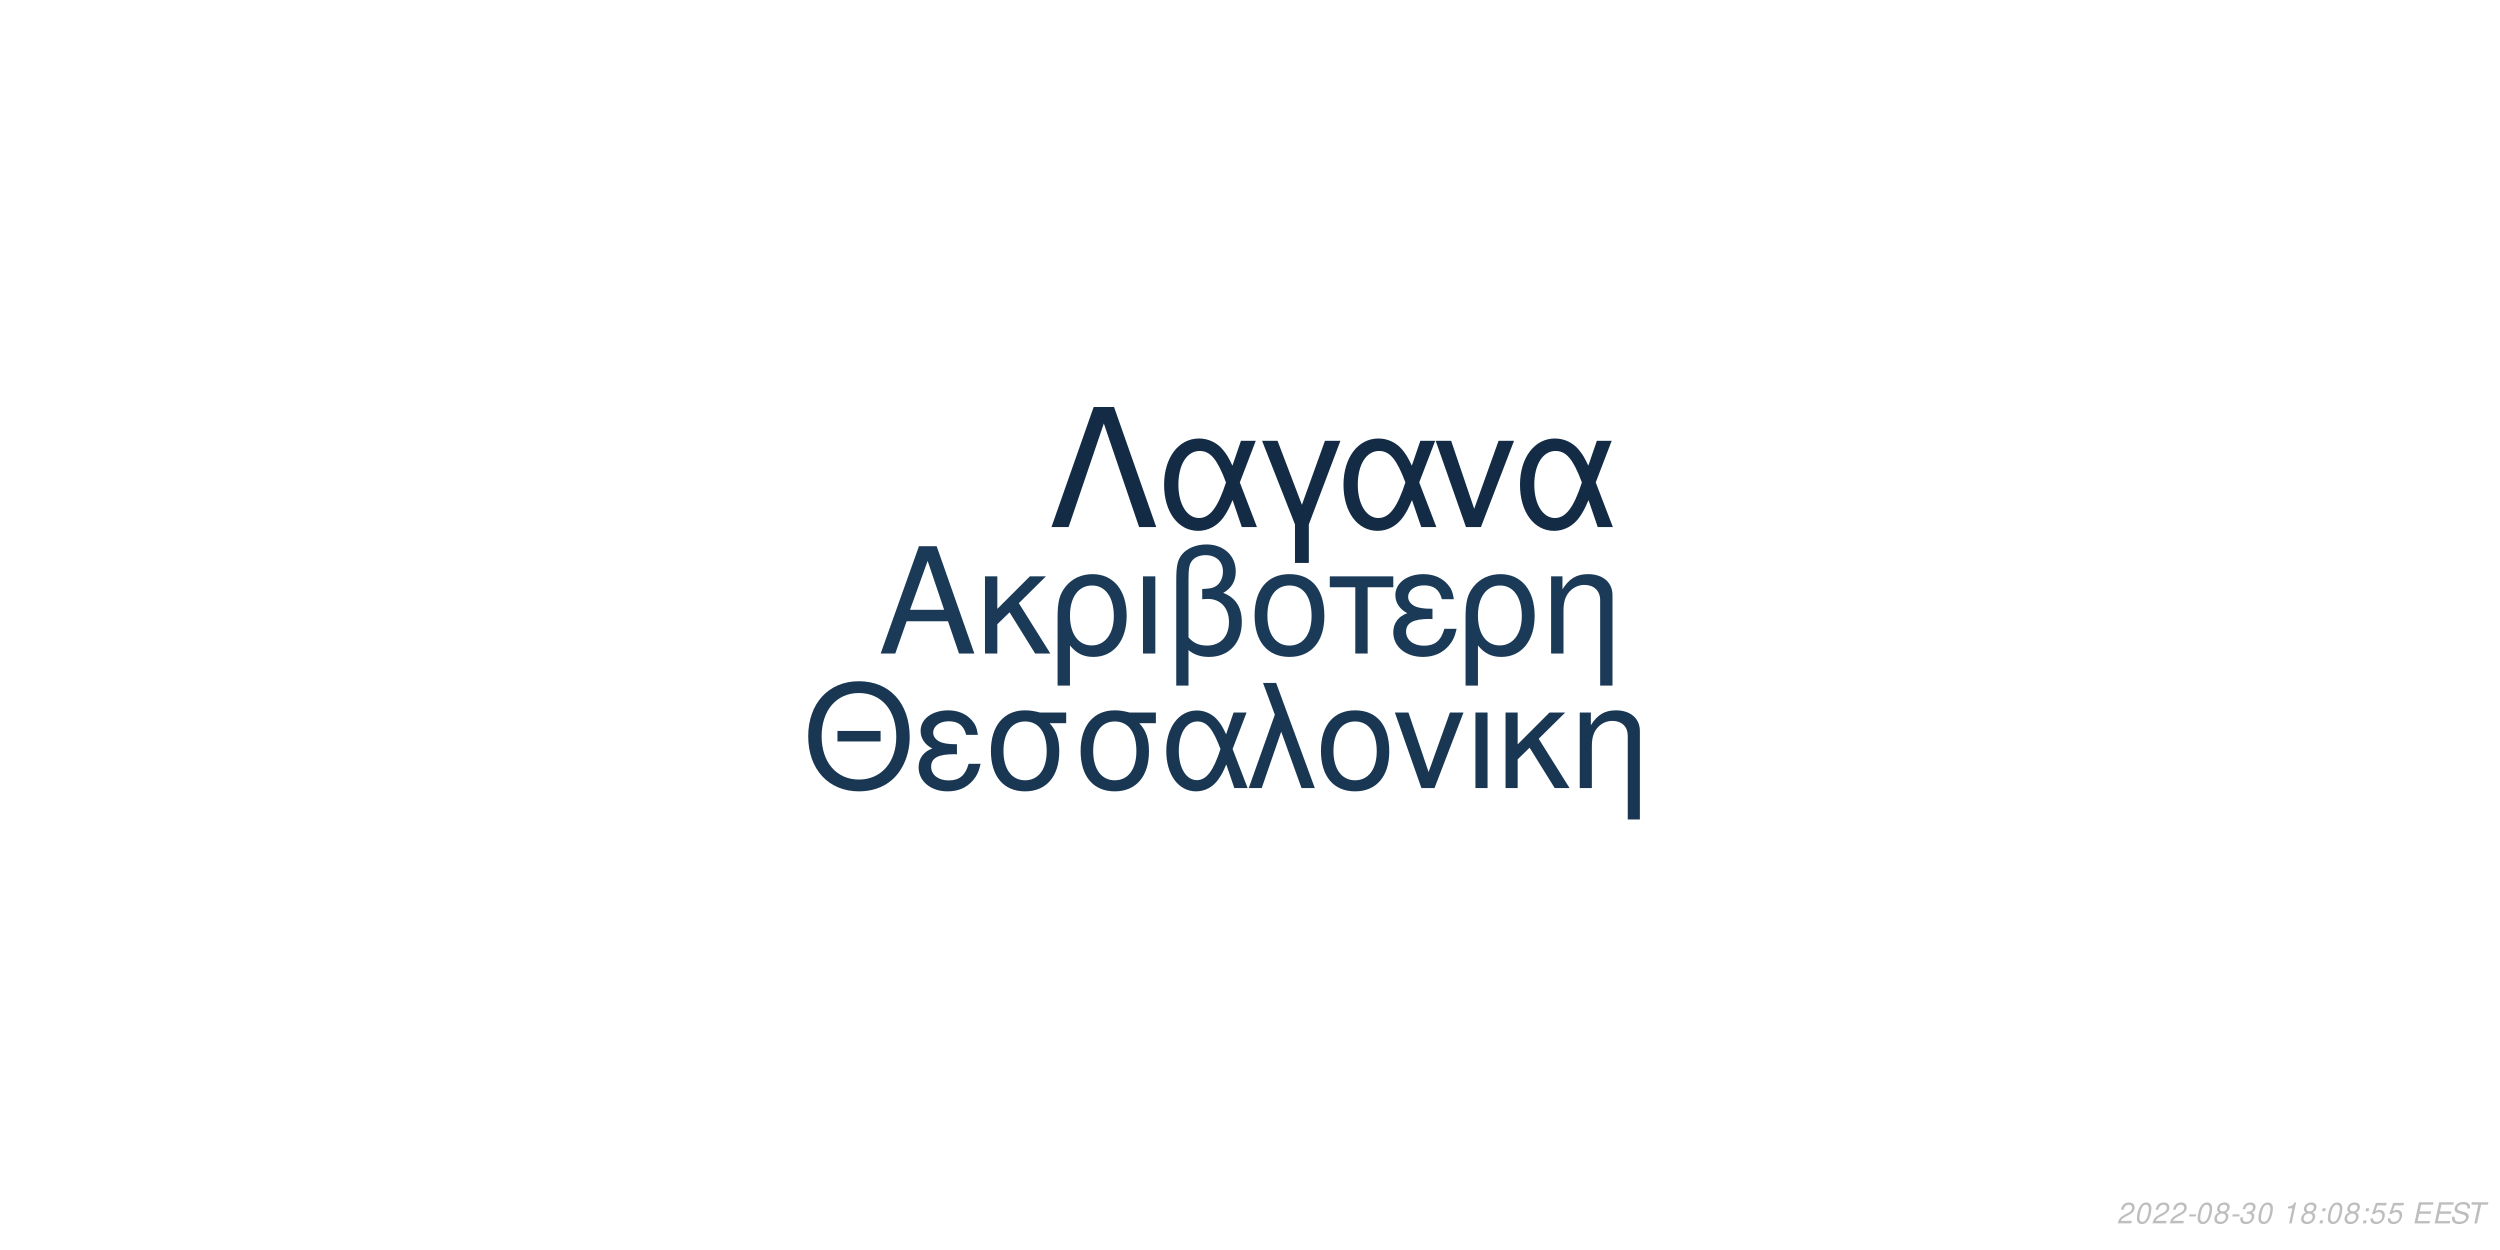
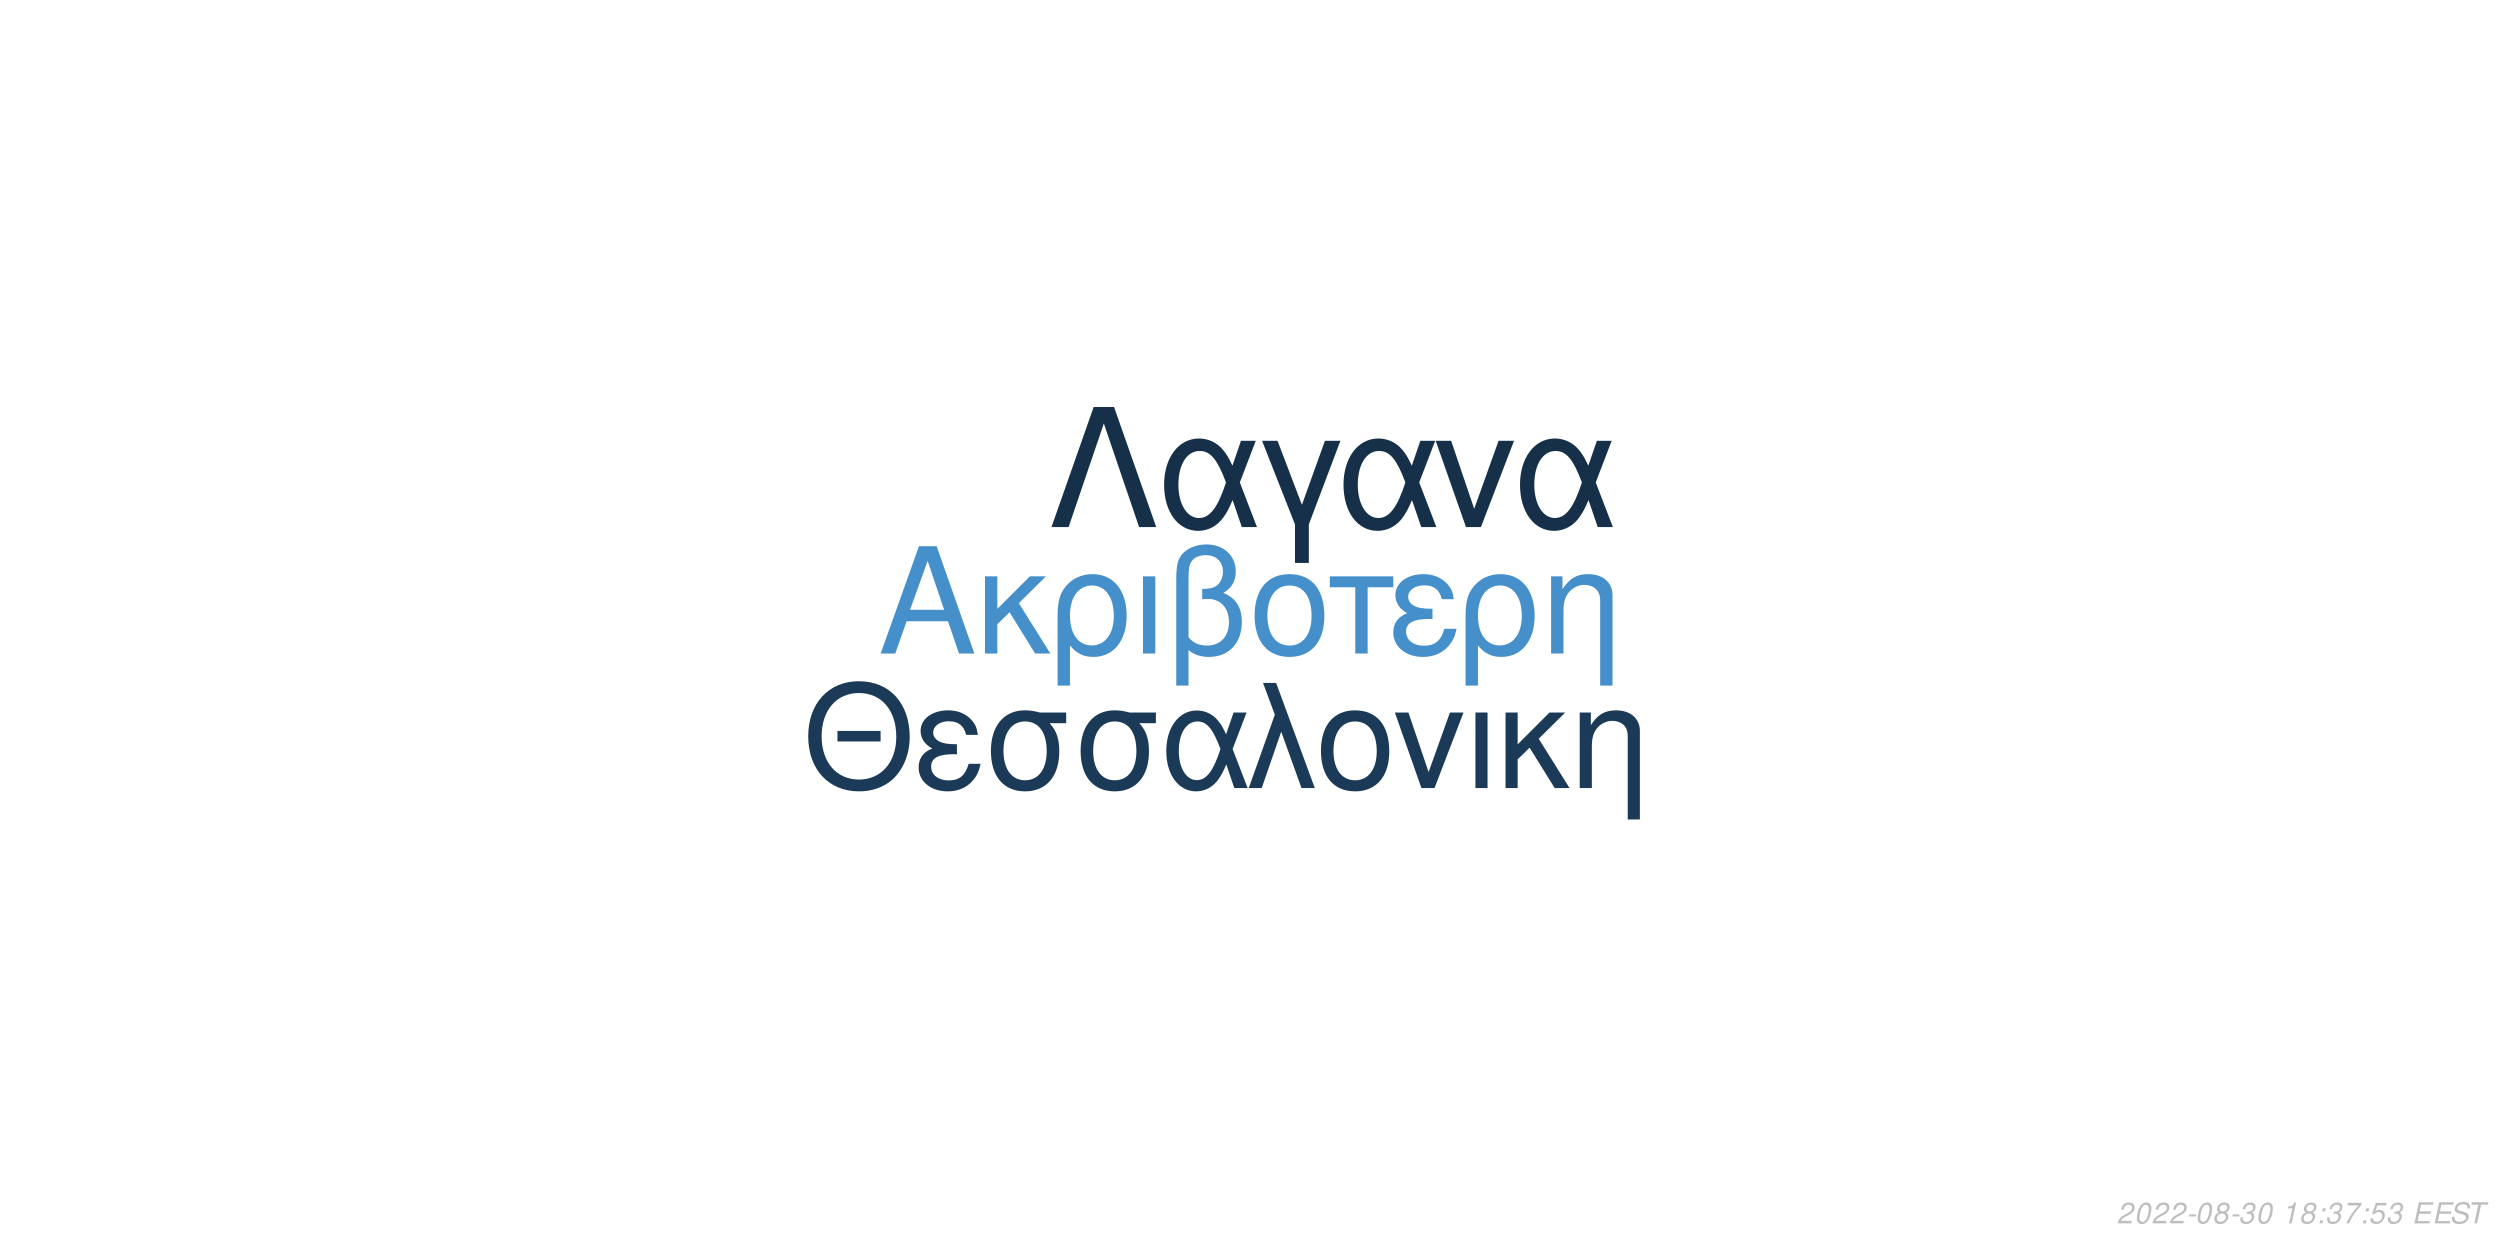
<svg xmlns="http://www.w3.org/2000/svg" xmlns:xlink="http://www.w3.org/1999/xlink" width="864pt" height="432pt" viewBox="0 0 864 432" version="1.1">
  <defs>
    <g>
      <symbol overflow="visible" id="glyph0-0">
        <path style="stroke:none;" d="" />
      </symbol>
      <symbol overflow="visible" id="glyph0-1">
        <path style="stroke:none;" d="M 24.125 -11.141 L 27.938 0 L 33.234 0 L 20.203 -37.094 L 14.094 -37.094 L 0.859 0 L 5.906 0 L 9.828 -11.141 Z M 22.797 -15.109 L 11 -15.109 L 17.094 -32.016 Z M 22.797 -15.109 " />
      </symbol>
      <symbol overflow="visible" id="glyph0-2">
        <path style="stroke:none;" d="M 7.172 -15.422 L 7.172 -26.672 L 2.906 -26.672 L 2.906 0 L 7.172 0 L 7.172 -10.125 L 11.406 -14.25 L 20.25 0 L 25.5 0 L 14.609 -17.406 L 23.969 -26.672 L 18.422 -26.672 Z M 7.172 -15.422 " />
      </symbol>
      <symbol overflow="visible" id="glyph0-3">
        <path style="stroke:none;" d="M 3 11.094 L 7.281 11.094 L 7.281 -2.797 C 9.516 -0.047 11.953 1.172 15.375 1.172 C 22.344 1.172 26.875 -4.422 26.875 -13.031 C 26.875 -21.891 22.297 -27.438 15.062 -27.438 C 11.297 -27.438 7.984 -25.906 5.797 -23.156 C 3.672 -20.516 3 -17.969 3 -12.359 Z M 14.906 -23.516 C 19.547 -23.516 22.438 -19.438 22.438 -12.922 C 22.438 -6.812 19.391 -2.797 14.812 -2.797 C 10.172 -2.797 7.281 -6.766 7.281 -13.125 C 7.281 -19.484 10.234 -23.516 14.906 -23.516 Z M 14.906 -23.516 " />
      </symbol>
      <symbol overflow="visible" id="glyph0-4">
        <path style="stroke:none;" d="M 3.516 0 L 7.781 0 L 7.781 -26.672 L 3.516 -26.672 Z M 3.516 0 " />
      </symbol>
      <symbol overflow="visible" id="glyph0-5">
        <path style="stroke:none;" d="M 4.016 11.094 L 8.25 11.094 L 8.25 -1.172 C 10.172 0.406 12.422 1.172 15.312 1.172 C 22.188 1.172 26.672 -3.609 26.672 -10.891 C 26.672 -15.984 24.578 -19.234 20.25 -20.969 C 23.109 -22.547 24.578 -25.031 24.578 -28.344 C 24.578 -33.844 20.406 -37.703 14.453 -37.703 C 10.938 -37.703 7.734 -36.391 6 -34.25 C 4.484 -32.422 4.016 -30.328 4.016 -25.391 Z M 8.25 -25.656 C 8.25 -29.359 8.5 -30.844 9.469 -32.062 C 10.375 -33.281 12.156 -34 14.094 -34 C 17.812 -34 20.156 -31.812 20.156 -28.297 C 20.156 -25.953 18.984 -23.812 17.297 -23.047 C 16.281 -22.547 15.469 -22.438 12.984 -22.297 L 12.984 -18.781 C 13.734 -18.828 14.344 -18.875 14.969 -18.875 C 19.344 -18.875 22.234 -15.719 22.234 -10.891 C 22.234 -5.906 19.281 -2.75 14.656 -2.75 C 11.953 -2.75 9.922 -3.609 8.25 -5.594 Z M 8.25 -25.656 " />
      </symbol>
      <symbol overflow="visible" id="glyph0-6">
        <path style="stroke:none;" d="M 14.094 -27.438 C 6.562 -27.438 2.094 -22.094 2.094 -13.125 C 2.094 -4.125 6.562 1.172 14.141 1.172 C 21.672 1.172 26.203 -4.172 26.203 -12.922 C 26.203 -22.188 21.828 -27.438 14.094 -27.438 Z M 14.141 -23.516 C 18.938 -23.516 21.781 -19.594 21.781 -12.984 C 21.781 -6.672 18.828 -2.75 14.141 -2.75 C 9.422 -2.75 6.516 -6.672 6.516 -13.125 C 6.516 -19.594 9.422 -23.516 14.141 -23.516 Z M 14.141 -23.516 " />
      </symbol>
      <symbol overflow="visible" id="glyph0-7">
        <path style="stroke:none;" d="M 7.891 0 L 12.156 0 L 12.156 -22.906 L 21.016 -22.906 L 21.016 -26.672 L -0.922 -26.672 L -0.922 -22.906 L 7.891 -22.906 Z M 7.891 0 " />
      </symbol>
      <symbol overflow="visible" id="glyph0-8">
        <path style="stroke:none;" d="M 14.562 -15.469 C 11.344 -15.469 9.562 -15.781 8.297 -16.438 C 6.922 -17.203 6.156 -18.328 6.156 -19.547 C 6.156 -21.891 8.453 -23.562 11.656 -23.562 C 15.062 -23.562 16.953 -22.094 17.812 -18.781 L 21.938 -18.781 C 21.578 -21.266 21.062 -22.5 19.797 -23.922 C 17.812 -26.203 14.906 -27.438 11.453 -27.438 C 5.797 -27.438 1.734 -24.375 1.734 -20.203 C 1.734 -17.609 3.156 -15.375 5.859 -13.938 C 2.797 -12.875 1.016 -10.484 1.016 -7.328 C 1.016 -2.391 5.297 1.172 11.25 1.172 C 14.969 1.172 17.906 -0.109 20.156 -2.641 C 21.578 -4.328 22.297 -5.797 22.906 -8.547 L 18.672 -8.547 C 17.5 -4.422 15.422 -2.703 11.609 -2.703 C 7.938 -2.703 5.438 -4.688 5.438 -7.578 C 5.438 -10.578 7.938 -11.953 13.484 -11.953 C 13.641 -11.953 14.094 -11.953 14.562 -11.906 Z M 14.562 -15.469 " />
      </symbol>
      <symbol overflow="visible" id="glyph0-9">
        <path style="stroke:none;" d="M 3.562 -26.672 L 3.562 0 L 7.844 0 L 7.844 -14.703 C 7.844 -17.906 8.5 -19.891 10.031 -21.531 C 11.406 -22.953 13.188 -23.719 15.062 -23.719 C 18.375 -23.719 20.516 -21.672 20.516 -18.469 L 20.516 11.094 L 24.781 11.094 L 24.781 -20.156 C 24.781 -24.578 21.469 -27.438 16.328 -27.438 C 12.359 -27.438 9.828 -25.906 7.484 -22.188 L 7.484 -26.672 Z M 3.562 -26.672 " />
      </symbol>
      <symbol overflow="visible" id="glyph1-0">
        <path style="stroke:none;" d="" />
      </symbol>
      <symbol overflow="visible" id="glyph1-1">
        <path style="stroke:none;" d="M 26.859 -19.734 L 11.953 -19.734 L 11.953 -16.094 L 26.859 -16.094 Z M 19.328 -36.922 C 8.922 -36.922 1.844 -29.25 1.844 -17.891 C 1.844 -6.484 8.875 1.141 19.391 1.141 C 23.812 1.141 27.703 -0.203 30.641 -2.688 C 34.578 -6.031 36.922 -11.656 36.922 -17.594 C 36.922 -29.297 30 -36.922 19.328 -36.922 Z M 19.328 -32.844 C 27.203 -32.844 32.281 -26.906 32.281 -17.688 C 32.281 -8.922 27.062 -2.938 19.391 -2.938 C 11.609 -2.938 6.484 -8.922 6.484 -17.891 C 6.484 -26.859 11.609 -32.844 19.328 -32.844 Z M 19.328 -32.844 " />
      </symbol>
      <symbol overflow="visible" id="glyph1-2">
        <path style="stroke:none;" d="M 14.25 -15.141 C 11.109 -15.141 9.375 -15.453 8.125 -16.094 C 6.781 -16.844 6.031 -17.938 6.031 -19.141 C 6.031 -21.422 8.266 -23.078 11.406 -23.078 C 14.75 -23.078 16.594 -21.625 17.438 -18.391 L 21.469 -18.391 C 21.125 -20.828 20.625 -22.031 19.391 -23.422 C 17.438 -25.656 14.594 -26.859 11.219 -26.859 C 5.688 -26.859 1.688 -23.875 1.688 -19.781 C 1.688 -17.234 3.094 -15.047 5.734 -13.656 C 2.734 -12.609 1 -10.266 1 -7.172 C 1 -2.344 5.188 1.141 11.016 1.141 C 14.656 1.141 17.547 -0.094 19.734 -2.594 C 21.125 -4.234 21.828 -5.688 22.422 -8.375 L 18.281 -8.375 C 17.141 -4.328 15.094 -2.641 11.359 -2.641 C 7.766 -2.641 5.328 -4.578 5.328 -7.422 C 5.328 -10.359 7.766 -11.703 13.203 -11.703 C 13.359 -11.703 13.797 -11.703 14.25 -11.656 Z M 14.25 -15.141 " />
      </symbol>
      <symbol overflow="visible" id="glyph1-3">
        <path style="stroke:none;" d="M 29 -26.109 L 19.938 -26.109 C 17.594 -26.703 16.438 -26.859 14.703 -26.859 C 7.469 -26.859 2.984 -21.469 2.984 -12.859 C 2.984 -4.031 7.375 1.141 14.797 1.141 C 22.172 1.141 26.609 -4.078 26.609 -12.656 C 26.609 -17.047 25.656 -19.828 23.266 -22.422 L 29 -22.422 Z M 14.797 -23.016 C 19.531 -23.016 22.266 -19.234 22.266 -12.75 C 22.266 -6.531 19.438 -2.688 14.797 -2.688 C 10.172 -2.688 7.328 -6.531 7.328 -12.859 C 7.328 -19.188 10.172 -23.016 14.797 -23.016 Z M 14.797 -23.016 " />
      </symbol>
      <symbol overflow="visible" id="glyph1-4">
        <path style="stroke:none;" d="M 29.344 -26.109 L 24.859 -26.109 L 22.266 -18.578 C 21.125 -21.031 20.484 -22.125 19.328 -23.469 C 17.547 -25.609 14.906 -26.812 12.156 -26.812 C 5.984 -26.812 1.594 -20.984 1.594 -12.812 C 1.594 -4.578 5.828 1.141 11.906 1.141 C 14.953 1.141 17.734 -0.344 19.625 -3.047 C 20.672 -4.531 21.281 -5.688 22.328 -8.172 L 25.109 0 L 29.703 0 L 24.516 -13.5 Z M 20.328 -13.5 C 17.891 -5.922 15.453 -2.734 12.156 -2.734 C 8.516 -2.734 5.922 -6.922 5.922 -12.812 C 5.922 -18.938 8.516 -23.016 12.359 -23.016 C 15.594 -23.016 17.688 -20.531 20.328 -13.5 Z M 20.328 -13.5 " />
      </symbol>
      <symbol overflow="visible" id="glyph1-5">
        <path style="stroke:none;" d="M 1.094 0 L 5.578 0 L 12.312 -19.484 L 19.328 0 L 23.922 0 L 10.562 -36.328 L 6.031 -36.328 L 10.109 -25.359 Z M 1.094 0 " />
      </symbol>
      <symbol overflow="visible" id="glyph1-6">
        <path style="stroke:none;" d="M 13.797 -26.859 C 6.422 -26.859 2.047 -21.625 2.047 -12.859 C 2.047 -4.031 6.422 1.141 13.859 1.141 C 21.234 1.141 25.656 -4.078 25.656 -12.656 C 25.656 -21.719 21.375 -26.859 13.797 -26.859 Z M 13.859 -23.016 C 18.531 -23.016 21.328 -19.188 21.328 -12.703 C 21.328 -6.531 18.438 -2.688 13.859 -2.688 C 9.219 -2.688 6.375 -6.531 6.375 -12.859 C 6.375 -19.188 9.219 -23.016 13.859 -23.016 Z M 13.859 -23.016 " />
      </symbol>
      <symbol overflow="visible" id="glyph1-7">
        <path style="stroke:none;" d="M 14.297 0 L 24.312 -26.109 L 19.625 -26.109 L 12.25 -5.531 L 5.281 -26.109 L 0.594 -26.109 L 9.766 0 Z M 14.297 0 " />
      </symbol>
      <symbol overflow="visible" id="glyph1-8">
        <path style="stroke:none;" d="M 3.438 0 L 7.625 0 L 7.625 -26.109 L 3.438 -26.109 Z M 3.438 0 " />
      </symbol>
      <symbol overflow="visible" id="glyph1-9">
        <path style="stroke:none;" d="M 7.031 -15.094 L 7.031 -26.109 L 2.844 -26.109 L 2.844 0 L 7.031 0 L 7.031 -9.922 L 11.156 -13.953 L 19.828 0 L 24.969 0 L 14.297 -17.047 L 23.469 -26.109 L 18.031 -26.109 Z M 7.031 -15.094 " />
      </symbol>
      <symbol overflow="visible" id="glyph1-10">
        <path style="stroke:none;" d="M 3.484 -26.109 L 3.484 0 L 7.672 0 L 7.672 -14.406 C 7.672 -17.547 8.328 -19.484 9.812 -21.078 C 11.156 -22.469 12.906 -23.219 14.75 -23.219 C 17.984 -23.219 20.078 -21.234 20.078 -18.094 L 20.078 10.859 L 24.266 10.859 L 24.266 -19.734 C 24.266 -24.062 21.031 -26.859 16 -26.859 C 12.109 -26.859 9.609 -25.359 7.328 -21.719 L 7.328 -26.109 Z M 3.484 -26.109 " />
      </symbol>
      <symbol overflow="visible" id="glyph2-0">
        <path style="stroke:none;" d="" />
      </symbol>
      <symbol overflow="visible" id="glyph2-1">
        <path style="stroke:none;" d="M 22.531 -41.484 L 15.484 -41.484 L 0.906 0 L 6.828 0 L 19 -35.797 L 31.188 0 L 37.109 0 Z M 22.531 -41.484 " />
      </symbol>
      <symbol overflow="visible" id="glyph2-2">
        <path style="stroke:none;" d="M 33.516 -29.812 L 28.391 -29.812 L 25.438 -21.219 C 24.125 -24.016 23.391 -25.266 22.078 -26.797 C 20.031 -29.25 17.016 -30.609 13.891 -30.609 C 6.828 -30.609 1.828 -23.953 1.828 -14.625 C 1.828 -5.234 6.656 1.312 13.594 1.312 C 17.078 1.312 20.266 -0.391 22.422 -3.469 C 23.609 -5.172 24.297 -6.484 25.5 -9.328 L 28.688 0 L 33.922 0 L 28 -15.422 Z M 23.219 -15.422 C 20.422 -6.766 17.641 -3.125 13.891 -3.125 C 9.734 -3.125 6.766 -7.906 6.766 -14.625 C 6.766 -21.625 9.734 -26.297 14.109 -26.297 C 17.812 -26.297 20.203 -23.453 23.219 -15.422 Z M 23.219 -15.422 " />
      </symbol>
      <symbol overflow="visible" id="glyph2-3">
        <path style="stroke:none;" d="M 12.062 12.406 L 16.844 12.406 L 16.844 -0.906 L 27.766 -29.812 L 22.422 -29.812 L 14.453 -7.688 L 6.031 -29.812 L 0.688 -29.812 L 12.062 -0.906 Z M 12.062 12.406 " />
      </symbol>
      <symbol overflow="visible" id="glyph2-4">
        <path style="stroke:none;" d="M 16.328 0 L 27.766 -29.812 L 22.422 -29.812 L 14 -6.312 L 6.031 -29.812 L 0.688 -29.812 L 11.156 0 Z M 16.328 0 " />
      </symbol>
      <symbol overflow="visible" id="glyph3-0">
        <path style="stroke:none;" d="" />
      </symbol>
      <symbol overflow="visible" id="glyph3-1">
        <path style="stroke:none;" d="M 5.234 -0.875 L 1.469 -0.875 C 1.641 -1.375 2.203 -1.891 3.109 -2.344 L 4.234 -2.938 C 5.562 -3.625 6.219 -4.469 6.219 -5.484 C 6.219 -5.938 6.062 -6.359 5.797 -6.656 C 5.469 -7.047 4.984 -7.234 4.312 -7.234 C 2.766 -7.234 1.891 -6.453 1.484 -4.734 L 2.375 -4.734 C 2.484 -5.188 2.609 -5.484 2.797 -5.75 C 3.094 -6.203 3.609 -6.453 4.188 -6.453 C 4.891 -6.453 5.344 -6.031 5.344 -5.375 C 5.344 -4.703 4.859 -4.094 4.016 -3.656 L 2.984 -3.125 C 1.234 -2.188 0.797 -1.656 0.344 -0.016 L 5.047 -0.016 Z M 5.234 -0.875 " />
      </symbol>
      <symbol overflow="visible" id="glyph3-2">
        <path style="stroke:none;" d="M 4.203 -7.234 C 3.375 -7.234 2.688 -6.812 2.125 -5.984 C 1.484 -5.047 0.984 -3.188 0.984 -1.734 C 0.984 -1.109 1.172 -0.562 1.484 -0.266 C 1.797 0.047 2.281 0.234 2.766 0.234 C 3.625 0.234 4.281 -0.156 4.859 -1.016 C 5.516 -1.953 6 -3.797 6 -5.266 C 6 -6.5 5.328 -7.234 4.203 -7.234 Z M 4.094 -6.453 C 4.734 -6.453 5.125 -5.984 5.125 -5.156 C 5.125 -4.203 4.781 -2.625 4.406 -1.812 C 3.984 -0.938 3.516 -0.547 2.875 -0.547 C 2.25 -0.547 1.875 -1.031 1.875 -1.828 C 1.875 -2.797 2.203 -4.344 2.594 -5.203 C 2.984 -6.047 3.453 -6.453 4.094 -6.453 Z M 4.094 -6.453 " />
      </symbol>
      <symbol overflow="visible" id="glyph3-3">
        <path style="stroke:none;" d="M 3.516 -3.125 L 1.125 -3.125 L 0.969 -2.406 L 3.359 -2.406 Z M 3.516 -3.125 " />
      </symbol>
      <symbol overflow="visible" id="glyph3-4">
        <path style="stroke:none;" d="M 4.766 -3.797 C 5.078 -3.969 5.234 -4.078 5.438 -4.234 C 5.812 -4.594 6.062 -5.172 6.062 -5.734 C 6.062 -6.625 5.344 -7.234 4.266 -7.234 C 2.812 -7.234 1.703 -6.219 1.703 -4.875 C 1.703 -4.406 1.875 -4.125 2.359 -3.812 C 1.297 -3.312 0.75 -2.516 0.75 -1.469 C 0.75 -0.438 1.547 0.234 2.812 0.234 C 3.656 0.234 4.359 -0.094 4.938 -0.734 C 5.359 -1.234 5.609 -1.859 5.609 -2.438 C 5.609 -3.047 5.312 -3.516 4.766 -3.797 Z M 4.109 -6.453 C 4.797 -6.453 5.188 -6.125 5.188 -5.578 C 5.188 -5.266 5.062 -4.922 4.859 -4.672 C 4.562 -4.312 4.188 -4.156 3.656 -4.156 C 2.984 -4.156 2.594 -4.453 2.594 -4.984 C 2.594 -5.859 3.203 -6.453 4.109 -6.453 Z M 3.453 -3.406 C 4.234 -3.406 4.734 -2.984 4.734 -2.312 C 4.734 -1.312 3.922 -0.547 2.875 -0.547 C 2.125 -0.547 1.625 -0.969 1.625 -1.625 C 1.625 -2.609 2.438 -3.406 3.453 -3.406 Z M 3.453 -3.406 " />
      </symbol>
      <symbol overflow="visible" id="glyph3-5">
        <path style="stroke:none;" d="M 2.922 -3.312 C 3.125 -3.344 3.234 -3.344 3.375 -3.344 C 4.203 -3.344 4.688 -3 4.688 -2.406 C 4.688 -1.312 3.906 -0.547 2.781 -0.547 C 2.047 -0.547 1.594 -0.938 1.594 -1.562 C 1.594 -1.719 1.609 -1.844 1.656 -2.094 L 0.766 -2.094 C 0.734 -1.797 0.719 -1.641 0.719 -1.469 C 0.719 -0.375 1.406 0.234 2.641 0.234 C 3.547 0.234 4.297 -0.078 4.812 -0.656 C 5.266 -1.156 5.562 -1.875 5.562 -2.547 C 5.562 -3.125 5.344 -3.453 4.797 -3.734 C 5.641 -4.234 6.016 -4.844 6.016 -5.734 C 6.016 -6.656 5.312 -7.234 4.203 -7.234 C 3.375 -7.234 2.672 -6.938 2.188 -6.375 C 1.891 -6.031 1.703 -5.641 1.516 -4.906 L 2.391 -4.906 C 2.5 -5.359 2.594 -5.594 2.734 -5.812 C 3.047 -6.234 3.516 -6.453 4.078 -6.453 C 4.734 -6.453 5.141 -6.125 5.141 -5.578 C 5.141 -5.188 5.016 -4.797 4.797 -4.547 C 4.516 -4.234 4 -4.062 3.266 -4.062 L 3.078 -4.062 Z M 2.922 -3.312 " />
      </symbol>
      <symbol overflow="visible" id="glyph3-6">
        <path style="stroke:none;" d="" />
      </symbol>
      <symbol overflow="visible" id="glyph3-7">
        <path style="stroke:none;" d="M 3.703 -5.188 L 2.594 0 L 3.469 0 L 5.016 -7.234 L 4.438 -7.234 C 3.906 -6.156 3.688 -6.016 2.234 -5.812 L 2.109 -5.188 Z M 3.703 -5.188 " />
      </symbol>
      <symbol overflow="visible" id="glyph3-8">
        <path style="stroke:none;" d="M 2.359 -1.031 L 1.312 -1.031 L 1.094 0 L 2.141 0 Z M 3.266 -5.234 L 2.219 -5.234 L 2 -4.203 L 3.047 -4.203 Z M 3.266 -5.234 " />
      </symbol>
      <symbol overflow="visible" id="glyph3-9">
+         <path style="stroke:none;" d="M 6.703 -7.094 L 1.953 -7.094 L 1.766 -6.219 L 5.594 -6.219 C 3.344 -3.688 2.266 -2.109 1.375 0 L 2.344 0 C 3.031 -1.906 4.828 -4.594 6.547 -6.281 Z M 6.703 -7.094 " />
+       </symbol>
+       <symbol overflow="visible" id="glyph3-10">
        <path style="stroke:none;" d="M 6.297 -7.094 L 2.594 -7.094 L 1.234 -3.234 L 2.047 -3.234 C 2.656 -3.766 2.938 -3.906 3.531 -3.906 C 4.328 -3.906 4.797 -3.453 4.797 -2.688 C 4.797 -1.438 3.969 -0.547 2.828 -0.547 C 2.031 -0.547 1.609 -0.938 1.578 -1.734 L 0.703 -1.734 L 0.703 -1.516 C 0.703 -0.938 0.844 -0.547 1.188 -0.266 C 1.562 0.062 2.078 0.234 2.703 0.234 C 3.656 0.234 4.391 -0.156 4.984 -0.922 C 5.422 -1.5 5.672 -2.234 5.672 -2.953 C 5.672 -4 4.938 -4.672 3.812 -4.672 C 3.328 -4.672 2.906 -4.547 2.406 -4.234 L 3.109 -6.219 L 6.109 -6.219 Z M 6.297 -7.094 " />
      </symbol>
-       <symbol overflow="visible" id="glyph3-10">
+       <symbol overflow="visible" id="glyph3-11">
        <path style="stroke:none;" d="M 2.547 -3.312 L 6.5 -3.312 L 6.688 -4.141 L 2.719 -4.141 L 3.219 -6.469 L 7.344 -6.469 L 7.516 -7.297 L 2.453 -7.297 L 0.906 0 L 6.125 0 L 6.297 -0.812 L 2.016 -0.812 Z M 2.547 -3.312 " />
      </symbol>
-       <symbol overflow="visible" id="glyph3-11">
+       <symbol overflow="visible" id="glyph3-12">
        <path style="stroke:none;" d="M 7.062 -5.156 C 7.125 -5.438 7.141 -5.562 7.141 -5.703 C 7.141 -6.156 6.938 -6.594 6.594 -6.891 C 6.188 -7.25 5.656 -7.406 4.875 -7.406 C 3.844 -7.406 3.047 -7.125 2.5 -6.562 C 2.094 -6.141 1.781 -5.438 1.781 -4.922 C 1.781 -4.297 2.219 -3.766 2.891 -3.562 L 4.594 -3.094 C 5.406 -2.859 5.734 -2.578 5.734 -2.094 C 5.734 -1.781 5.547 -1.406 5.266 -1.141 C 4.844 -0.766 4.266 -0.578 3.453 -0.578 C 2.328 -0.578 1.812 -0.984 1.812 -1.906 C 1.812 -2.047 1.812 -2.125 1.844 -2.312 L 0.984 -2.312 C 0.906 -2.062 0.891 -1.906 0.891 -1.688 C 0.891 -0.484 1.797 0.234 3.297 0.234 C 4.359 0.234 5.234 -0.062 5.812 -0.609 C 6.344 -1.078 6.688 -1.797 6.688 -2.375 C 6.688 -2.641 6.609 -2.906 6.453 -3.156 C 6.234 -3.5 5.938 -3.703 5.469 -3.828 L 3.75 -4.312 C 2.984 -4.547 2.734 -4.734 2.734 -5.188 C 2.734 -5.547 2.875 -5.844 3.188 -6.109 C 3.547 -6.438 4.031 -6.594 4.703 -6.594 C 5.266 -6.594 5.688 -6.484 5.906 -6.297 C 6.094 -6.125 6.219 -5.797 6.219 -5.516 C 6.219 -5.422 6.203 -5.344 6.188 -5.156 Z M 7.062 -5.156 " />
      </symbol>
-       <symbol overflow="visible" id="glyph3-12">
+       <symbol overflow="visible" id="glyph3-13">
        <path style="stroke:none;" d="M 4.938 -6.469 L 7.312 -6.469 L 7.484 -7.297 L 1.75 -7.297 L 1.578 -6.469 L 3.984 -6.469 L 2.609 0 L 3.547 0 Z M 4.938 -6.469 " />
      </symbol>
    </g>
  </defs>
  <g id="surface1">
    <rect x="0" y="0" width="864" height="432" style="fill:rgb(100%,100%,100%);fill-opacity:1;stroke:none;" />
-     <g style="fill:rgb(10.196%,22.745%,34.118%);fill-opacity:1;">
+     <g style="fill:rgb(27.059%,56.078%,79.216%);fill-opacity:1;">
      <use xlink:href="#glyph0-1" x="303.5" y="225.861" />
      <use xlink:href="#glyph0-2" x="337.5" y="225.861" />
      <use xlink:href="#glyph0-3" x="362.5" y="225.861" />
      <use xlink:href="#glyph0-4" x="391.5" y="225.861" />
      <use xlink:href="#glyph0-5" x="402.5" y="225.861" />
      <use xlink:href="#glyph0-6" x="431.5" y="225.861" />
      <use xlink:href="#glyph0-7" x="460.5" y="225.861" />
      <use xlink:href="#glyph0-8" x="480.5" y="225.861" />
      <use xlink:href="#glyph0-3" x="503.5" y="225.861" />
      <use xlink:href="#glyph0-9" x="532.5" y="225.861" />
    </g>
-     <g style="fill:rgb(9.804%,21.569%,32.549%);fill-opacity:1;">
+     <g style="fill:rgb(10.588%,22.745%,34.118%);fill-opacity:1;">
      <use xlink:href="#glyph1-1" x="277.473" y="272.354" />
      <use xlink:href="#glyph1-2" x="316.473" y="272.354" />
      <use xlink:href="#glyph1-3" x="339.473" y="272.354" />
      <use xlink:href="#glyph1-3" x="370.473" y="272.354" />
      <use xlink:href="#glyph1-4" x="401.473" y="272.354" />
      <use xlink:href="#glyph1-5" x="430.473" y="272.354" />
      <use xlink:href="#glyph1-6" x="454.473" y="272.354" />
      <use xlink:href="#glyph1-7" x="481.473" y="272.354" />
      <use xlink:href="#glyph1-8" x="506.473" y="272.354" />
      <use xlink:href="#glyph1-9" x="517.473" y="272.354" />
      <use xlink:href="#glyph1-10" x="542.473" y="272.354" />
    </g>
-     <g style="fill:rgb(7.451%,16.863%,26.667%);fill-opacity:1;">
+     <g style="fill:rgb(8.627%,18.824%,29.02%);fill-opacity:1;">
      <use xlink:href="#glyph2-1" x="362.484" y="182.152" />
      <use xlink:href="#glyph2-2" x="400.484" y="182.152" />
      <use xlink:href="#glyph2-3" x="435.484" y="182.152" />
      <use xlink:href="#glyph2-2" x="462.484" y="182.152" />
      <use xlink:href="#glyph2-4" x="495.484" y="182.152" />
      <use xlink:href="#glyph2-2" x="523.484" y="182.152" />
    </g>
    <g style="fill:rgb(74.51%,74.51%,74.51%);fill-opacity:1;">
      <use xlink:href="#glyph3-1" x="731.52" y="422.81" />
      <use xlink:href="#glyph3-2" x="737.52" y="422.81" />
      <use xlink:href="#glyph3-1" x="743.52" y="422.81" />
      <use xlink:href="#glyph3-1" x="749.52" y="422.81" />
      <use xlink:href="#glyph3-3" x="755.52" y="422.81" />
      <use xlink:href="#glyph3-2" x="758.52" y="422.81" />
      <use xlink:href="#glyph3-4" x="764.52" y="422.81" />
      <use xlink:href="#glyph3-3" x="770.52" y="422.81" />
      <use xlink:href="#glyph3-5" x="773.52" y="422.81" />
      <use xlink:href="#glyph3-2" x="779.52" y="422.81" />
      <use xlink:href="#glyph3-6" x="785.52" y="422.81" />
      <use xlink:href="#glyph3-7" x="788.52" y="422.81" />
      <use xlink:href="#glyph3-4" x="794.52" y="422.81" />
      <use xlink:href="#glyph3-8" x="800.52" y="422.81" />
-       <use xlink:href="#glyph3-2" x="803.52" y="422.81" />
-       <use xlink:href="#glyph3-4" x="809.52" y="422.81" />
+       <use xlink:href="#glyph3-5" x="803.52" y="422.81" />
+       <use xlink:href="#glyph3-9" x="809.52" y="422.81" />
      <use xlink:href="#glyph3-8" x="815.52" y="422.81" />
-       <use xlink:href="#glyph3-9" x="818.52" y="422.81" />
-       <use xlink:href="#glyph3-9" x="824.52" y="422.81" />
+       <use xlink:href="#glyph3-10" x="818.52" y="422.81" />
+       <use xlink:href="#glyph3-5" x="824.52" y="422.81" />
      <use xlink:href="#glyph3-6" x="830.52" y="422.81" />
-       <use xlink:href="#glyph3-10" x="833.52" y="422.81" />
-       <use xlink:href="#glyph3-10" x="840.52" y="422.81" />
-       <use xlink:href="#glyph3-11" x="846.52" y="422.81" />
-       <use xlink:href="#glyph3-12" x="852.52" y="422.81" />
+       <use xlink:href="#glyph3-11" x="833.52" y="422.81" />
+       <use xlink:href="#glyph3-11" x="840.52" y="422.81" />
+       <use xlink:href="#glyph3-12" x="846.52" y="422.81" />
+       <use xlink:href="#glyph3-13" x="852.52" y="422.81" />
    </g>
  </g>
</svg>
